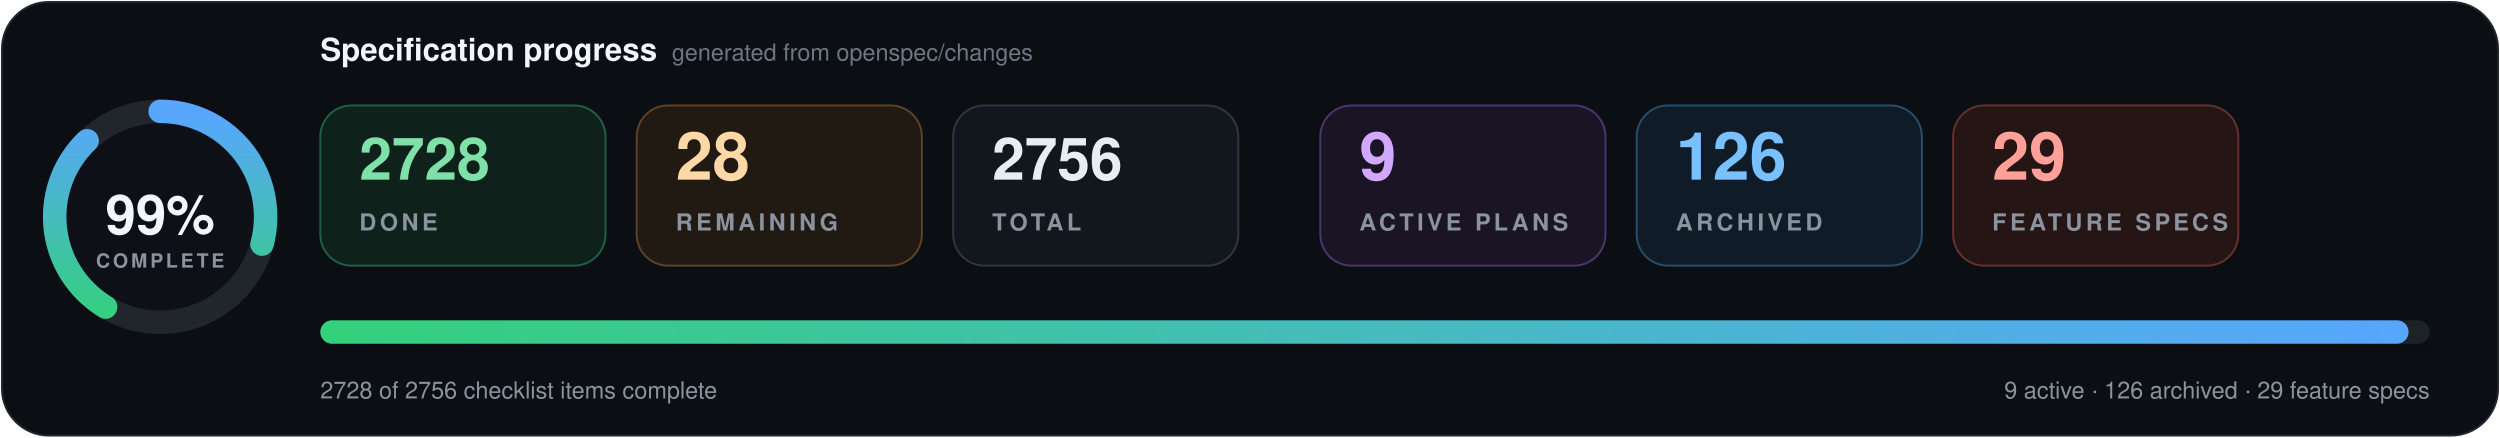
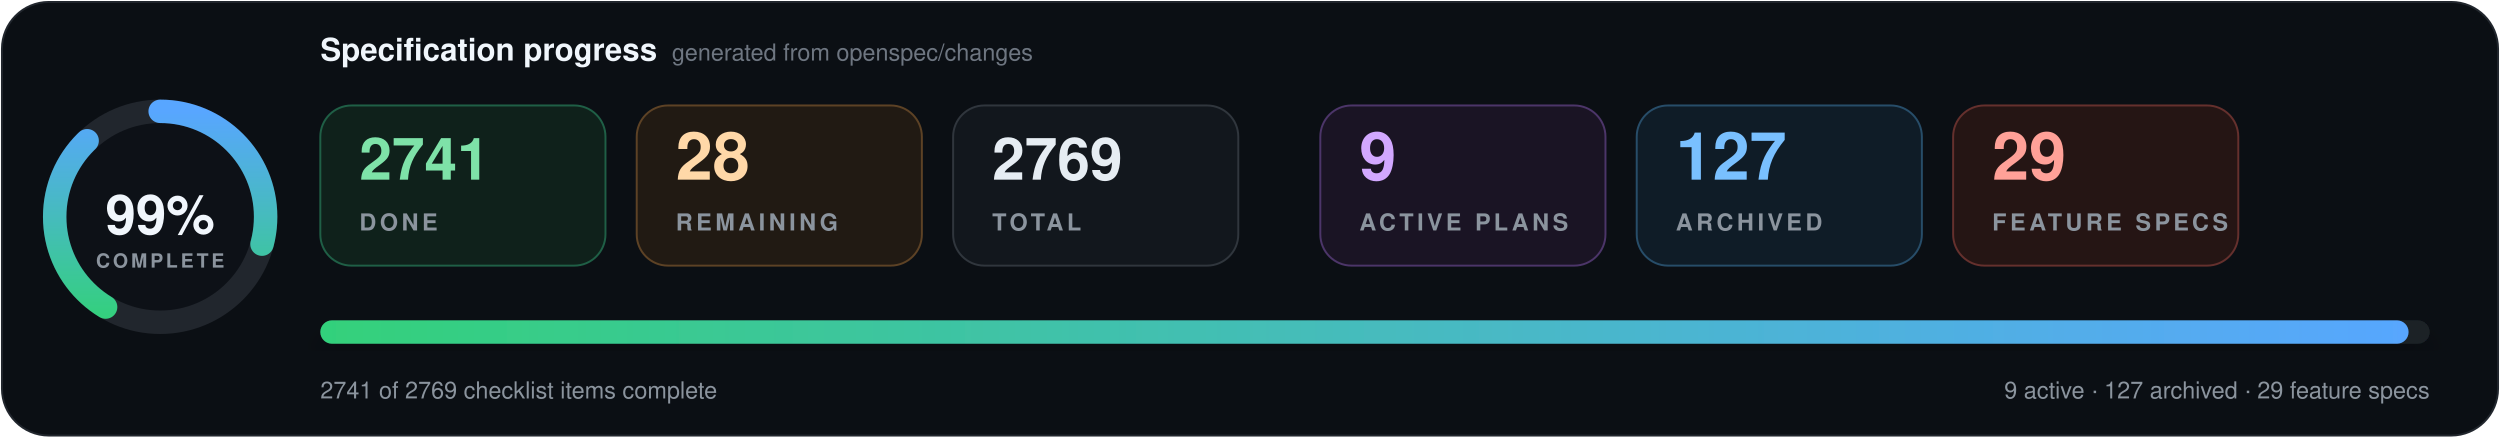
- <svg xmlns="http://www.w3.org/2000/svg" data-cache-version="1789508761" width="1280" height="224" viewBox="0 0 1280 224" role="img" aria-labelledby="title description" font-family="system-ui, -apple-system, BlinkMacSystemFont, 'Segoe UI', Helvetica, Arial, sans-serif" font-variant-numeric="tabular-nums">
+ <svg xmlns="http://www.w3.org/2000/svg" data-cache-version="1789509855" width="1280" height="224" viewBox="0 0 1280 224" role="img" aria-labelledby="title description" font-family="system-ui, -apple-system, BlinkMacSystemFont, 'Segoe UI', Helvetica, Arial, sans-serif" font-variant-numeric="tabular-nums">
  <defs>
    <linearGradient id="progress" x1="0" x2="1">
      <stop offset="0" stop-color="#33d17a" />
      <stop offset="1" stop-color="#58a6ff" />
    </linearGradient>
    <filter id="shadow" x="-10%" y="-20%" width="120%" height="150%">
      <feDropShadow dx="0" dy="7" stdDeviation="9" flood-color="#000" flood-opacity=".28" />
    </filter>
  </defs>
  <rect x="1" y="1" width="1278" height="222" rx="24" fill="#0b0f14" stroke="#21262d" />
  <g transform="translate(82 111)">
    <circle r="54" fill="#0d1117" stroke="#21262d" stroke-width="12" />
    <circle r="54" fill="none" stroke="url(#progress)" stroke-width="12" stroke-linecap="round" pathLength="100" stroke-dasharray="99 100" transform="rotate(-90)" />
    <text y="-1" text-anchor="middle" dominant-baseline="middle" fill="#f0f6fc" font-size="28" font-weight="800">99%</text>
    <text y="26" text-anchor="middle" fill="#8b949e" font-size="10" font-weight="700" letter-spacing="1.5">COMPLETE</text>
  </g>
  <text x="164" y="31" fill="#f0f6fc" font-size="16" font-weight="750">Specification progress</text>
  <text x="344" y="31" fill="#6e7681" font-size="12">generated from openspec/changes</text>
  <g transform="translate(164 54)">
    <rect width="146" height="82" rx="16" fill="#0f211b" stroke="#1f5f46" />
-     <text x="20" y="38" fill="#7ee2a8" font-size="30" font-weight="750">2728</text>
+     <text x="20" y="38" fill="#7ee2a8" font-size="30" font-weight="750">2741</text>
    <text x="20" y="64" fill="#8b949e" font-size="12" font-weight="700" letter-spacing="1.8">DONE</text>
  </g>
  <g transform="translate(326 54)">
    <rect width="146" height="82" rx="16" fill="#211a13" stroke="#5d4225" />
    <text x="20" y="38" fill="#ffd8a8" font-size="34" font-weight="750">28</text>
    <text x="20" y="64" fill="#8b949e" font-size="12" font-weight="700" letter-spacing="1.8">REMAINING</text>
  </g>
  <g transform="translate(488 54)">
    <rect width="146" height="82" rx="16" fill="#12171d" stroke="#30363d" />
-     <text x="20" y="38" fill="#e6edf3" font-size="30" font-weight="750">2756</text>
+     <text x="20" y="38" fill="#e6edf3" font-size="30" font-weight="750">2769</text>
    <text x="20" y="64" fill="#8b949e" font-size="12" font-weight="700" letter-spacing="1.8">TOTAL</text>
  </g>
  <g transform="translate(676 54)">
    <rect width="146" height="82" rx="16" fill="#1a1424" stroke="#4c3569" />
    <text x="20" y="38" fill="#d2a8ff" font-size="34" font-weight="750">9</text>
    <text x="20" y="64" fill="#8b949e" font-size="12" font-weight="700" letter-spacing="1.8">ACTIVE PLANS</text>
  </g>
  <g transform="translate(838 54)">
    <rect width="146" height="82" rx="16" fill="#0f1c27" stroke="#274d69" />
-     <text x="20" y="38" fill="#79c0ff" font-size="34" font-weight="750">126</text>
+     <text x="20" y="38" fill="#79c0ff" font-size="34" font-weight="750">127</text>
    <text x="20" y="64" fill="#8b949e" font-size="12" font-weight="700" letter-spacing="1.8">ARCHIVED</text>
  </g>
  <g transform="translate(1000 54)">
    <rect width="146" height="82" rx="16" fill="#251514" stroke="#65302d" />
    <text x="20" y="38" fill="#ffa198" font-size="34" font-weight="750">29</text>
    <text x="20" y="64" fill="#8b949e" font-size="12" font-weight="700" letter-spacing="1.8">FEATURE SPECS</text>
  </g>
  <g filter="url(#shadow)">
    <rect x="164" y="164" width="1080" height="12" rx="6" fill="#1b2128" />
    <rect x="164" y="164" width="1069.2" height="12" rx="6" fill="url(#progress)" />
  </g>
-   <text x="164" y="204" fill="#8b949e" font-size="12">2728 of 2756 checklist items complete</text>
-   <text x="1244" y="204" text-anchor="end" fill="#8b949e" font-size="12">9 active · 126 archived · 29 feature specs</text>
+   <text x="164" y="204" fill="#8b949e" font-size="12">2741 of 2769 checklist items complete</text>
+   <text x="1244" y="204" text-anchor="end" fill="#8b949e" font-size="12">9 active · 127 archived · 29 feature specs</text>
</svg>
